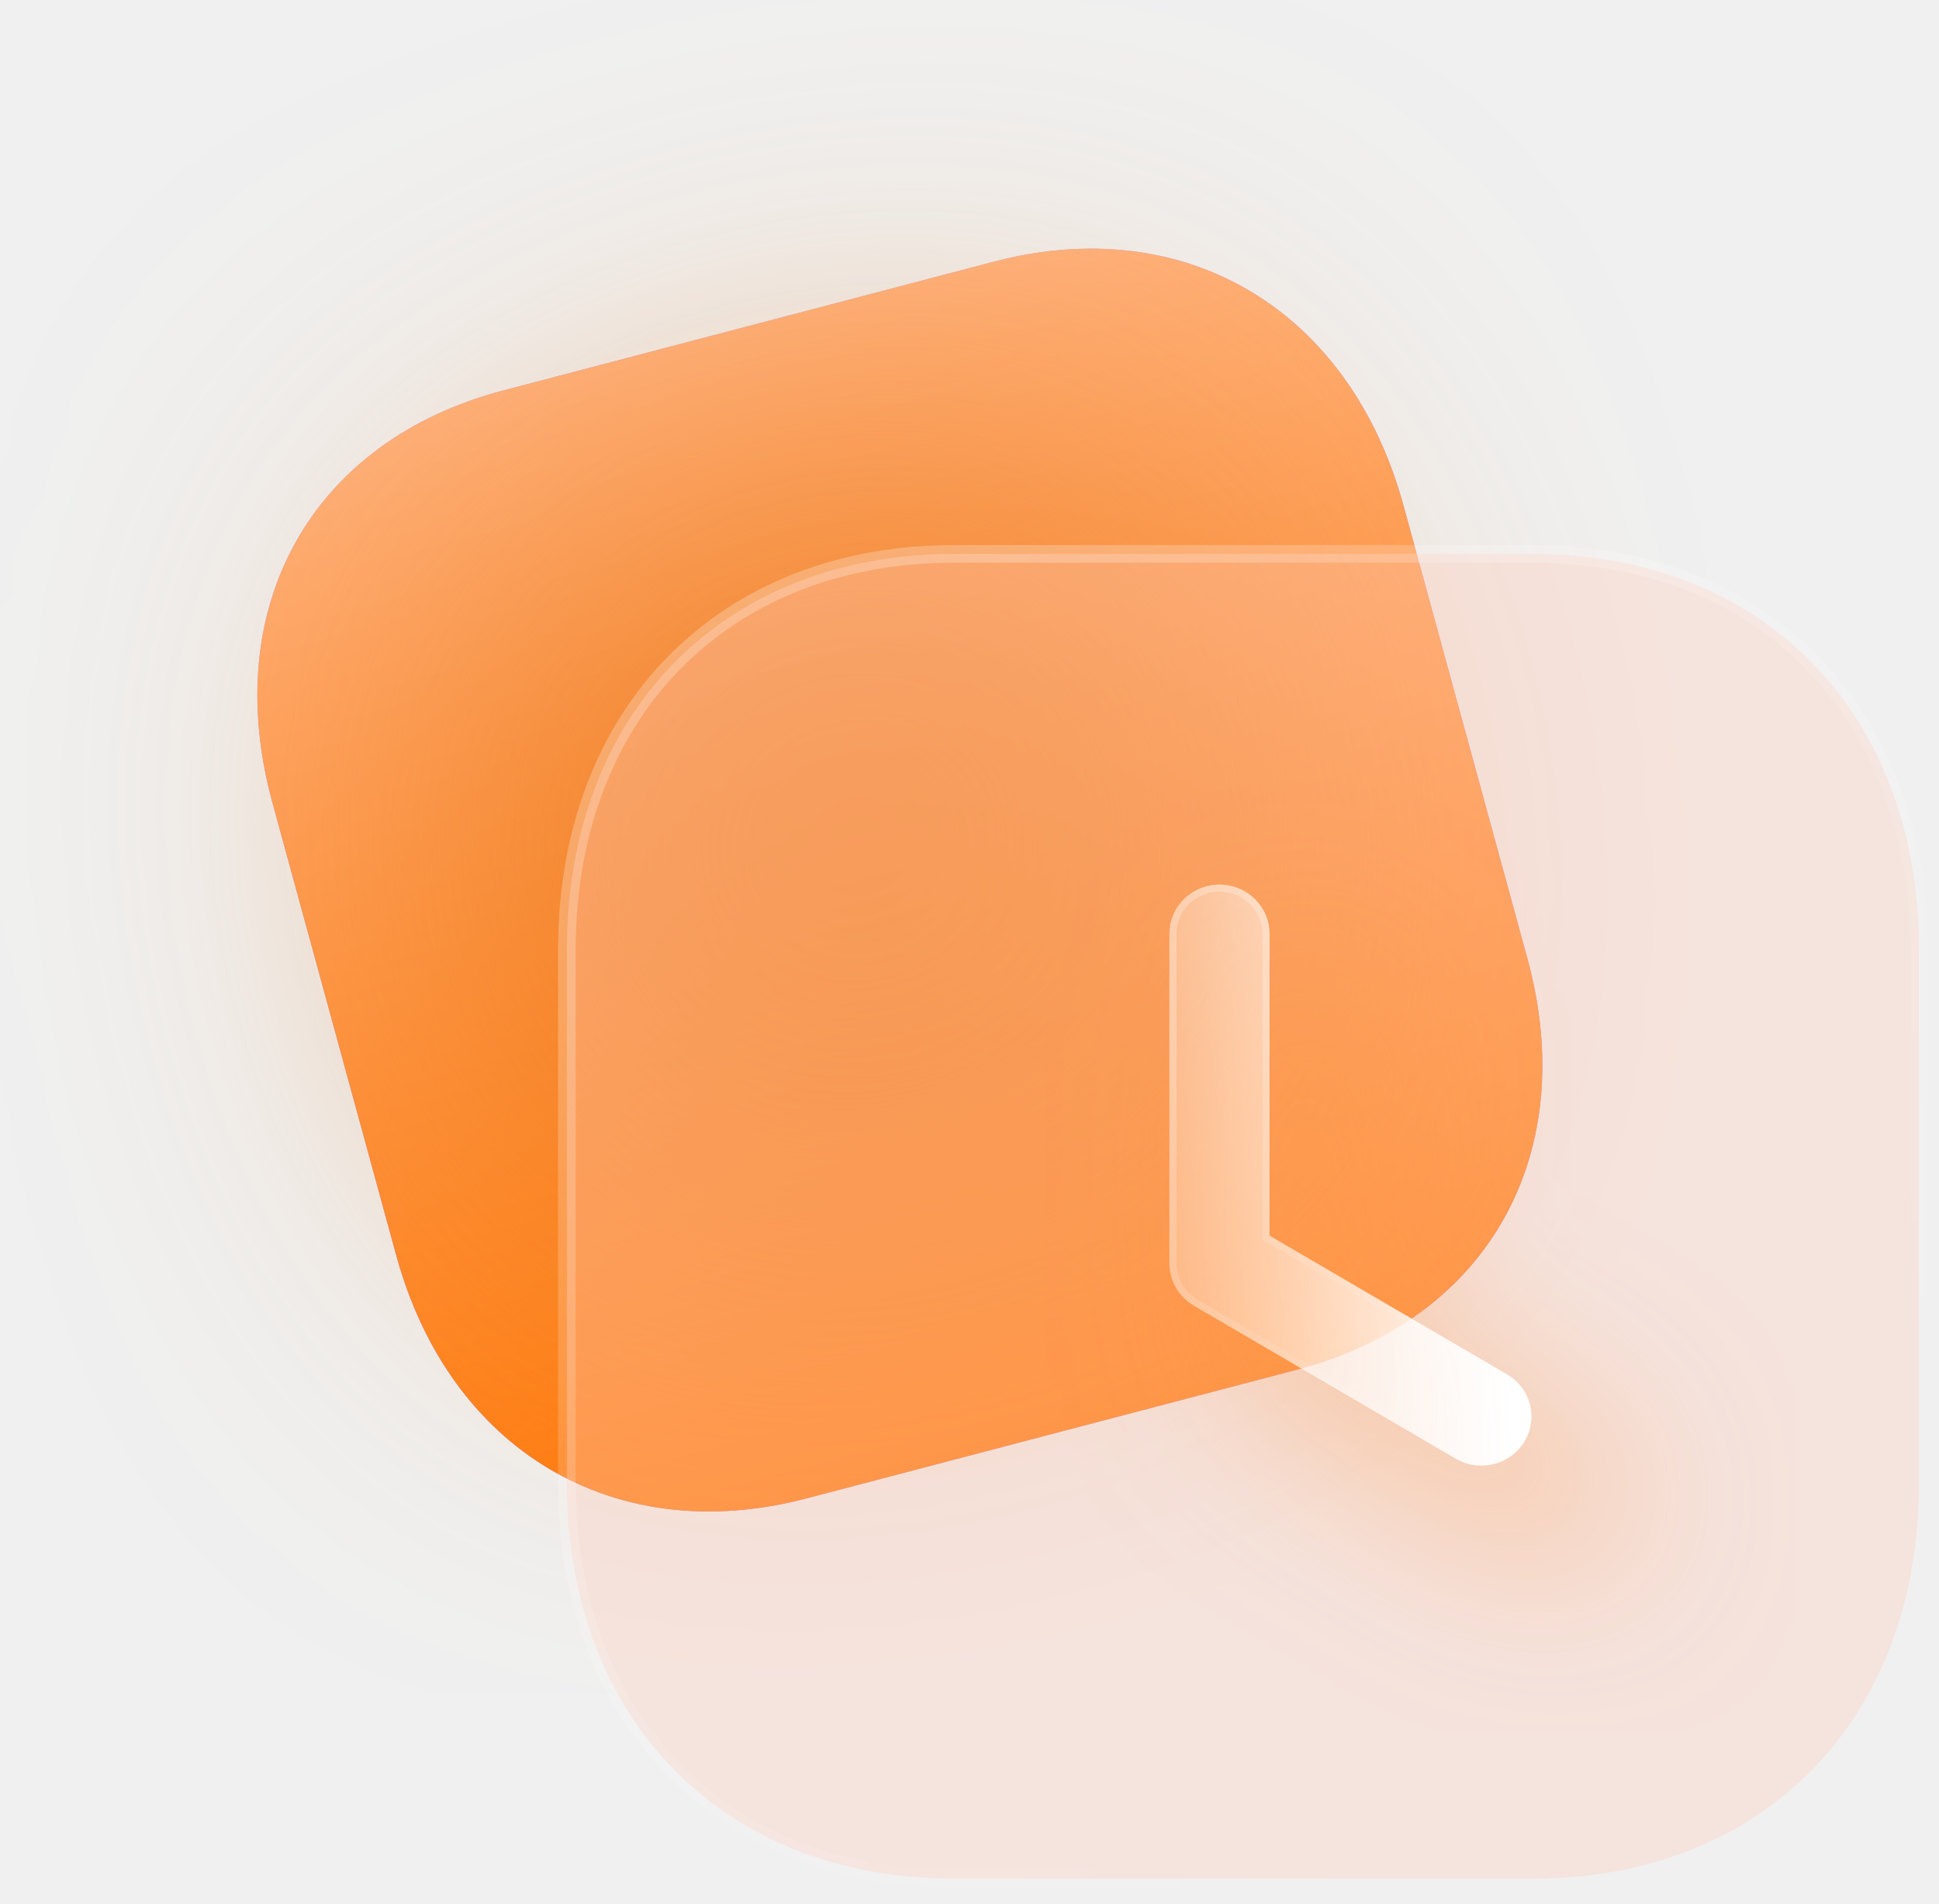
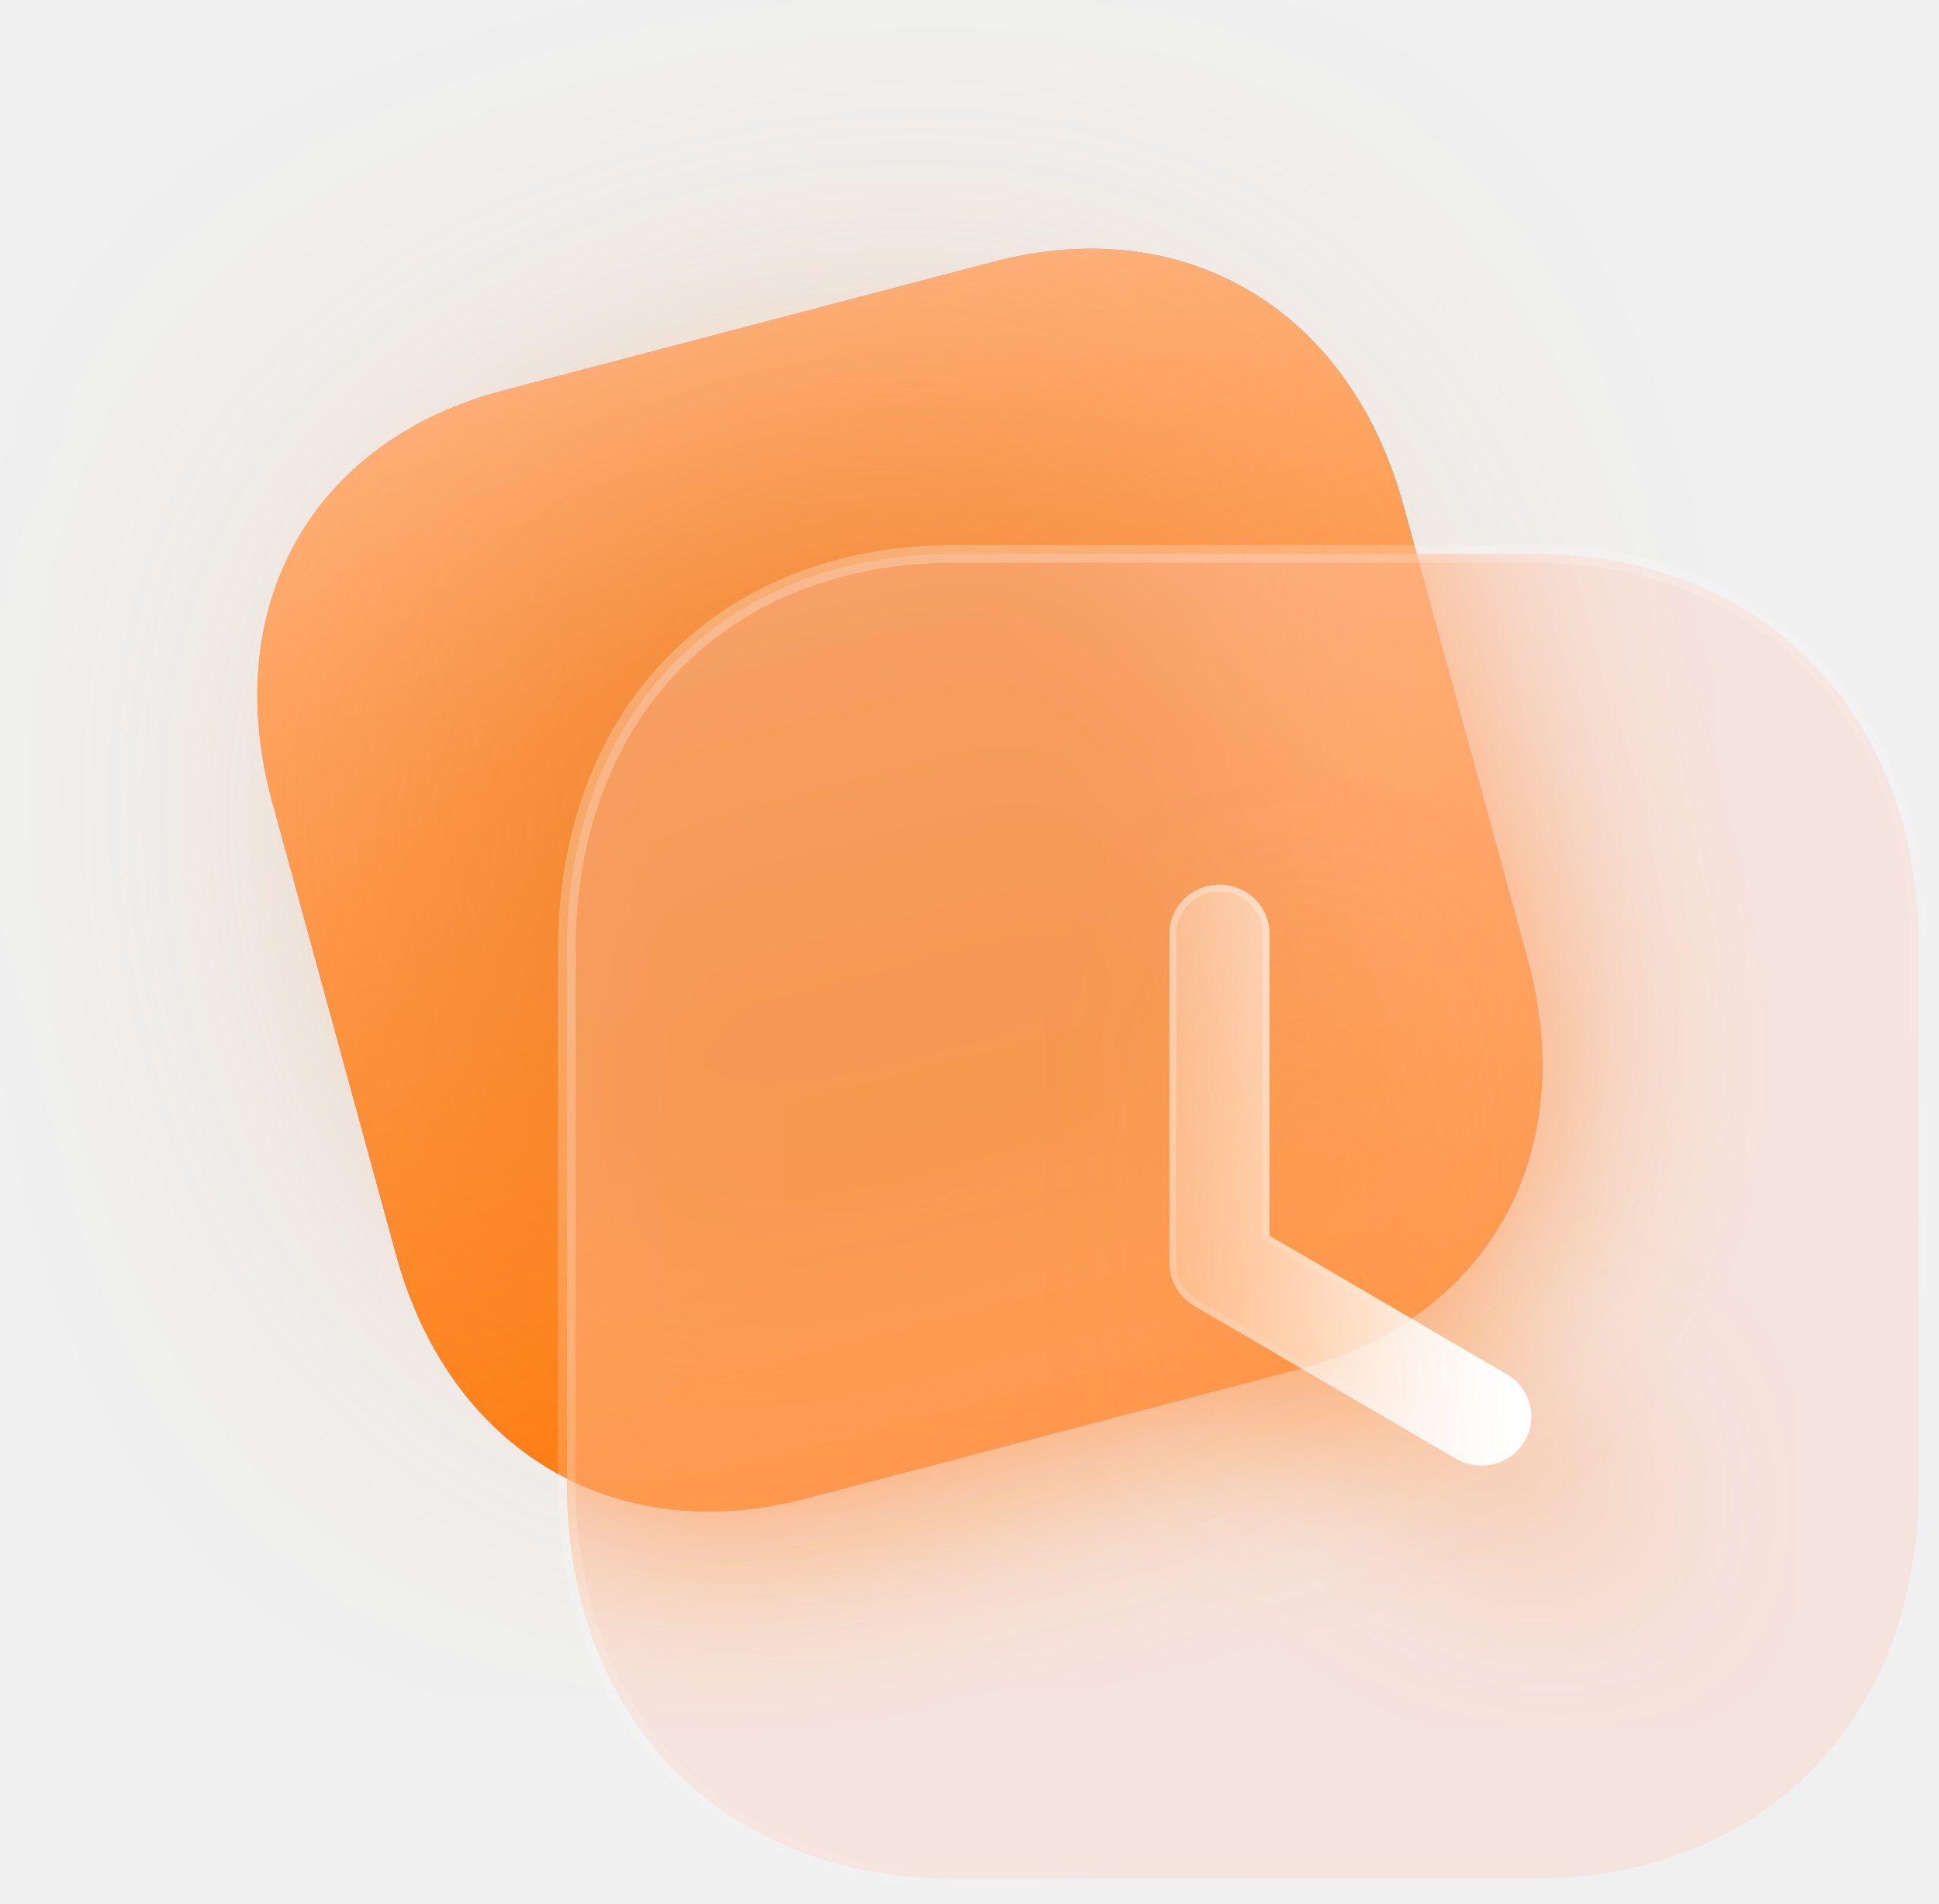
<svg xmlns="http://www.w3.org/2000/svg" width="110" height="108" viewBox="0 0 110 108" fill="none">
  <path d="M56.373 14.848L28.556 22.15C17.679 25.005 12.41 34.405 15.453 45.531L22.477 71.21C25.512 82.305 34.873 87.865 45.75 85.01L73.568 77.708C84.444 74.853 89.681 65.461 86.647 54.366L79.623 28.688C76.579 17.562 67.25 11.993 56.373 14.848" fill="url(#paint0_linear_1031_7302)" />
  <path d="M56.373 14.848L28.556 22.15C17.679 25.005 12.41 34.405 15.453 45.531L22.477 71.21C25.512 82.305 34.873 87.865 45.75 85.01L73.568 77.708C84.444 74.853 89.681 65.461 86.647 54.366L79.623 28.688C76.579 17.562 67.25 11.993 56.373 14.848" fill="url(#paint1_linear_1031_7302)" />
  <g opacity="0.5" filter="url(#filter0_f_1031_7302)">
    <rect x="32.379" y="75.009" width="43.651" height="45.452" rx="13" transform="rotate(-105 32.3792 75.0087)" fill="#E46800" />
  </g>
+   <g clip-path="url(#frostClip_7302)" filter="url(#frostBlur_7302)">
+     <path d="M56.373 14.848L28.556 22.15C17.679 25.005 12.41 34.405 15.453 45.531L22.477 71.21C25.512 82.305 34.873 87.865 45.75 85.01L73.568 77.708C84.444 74.853 89.681 65.461 86.647 54.366L79.623 28.688C76.579 17.562 67.25 11.993 56.373 14.848" fill="url(#paint0_linear_1031_7302)" />
+     <path d="M56.373 14.848L28.556 22.15C17.679 25.005 12.41 34.405 15.453 45.531L22.477 71.21C25.512 82.305 34.873 87.865 45.75 85.01L73.568 77.708C84.444 74.853 89.681 65.461 86.647 54.366L79.623 28.688C76.579 17.562 67.25 11.993 56.373 14.848" fill="url(#paint1_linear_1031_7302)" />
+     <g opacity="0.5">
+       <rect x="32.379" y="75.009" width="43.651" height="45.452" rx="13" transform="rotate(-105 32.3792 75.0087)" fill="#E46800" />
+     </g>
+   </g>
  <path d="M86.94 31.423C93.474 31.423 98.964 33.672 102.822 37.627C106.678 41.581 108.864 47.2 108.864 53.874V84.167C108.864 90.823 106.677 96.433 102.822 100.382C98.965 104.332 93.474 106.581 86.94 106.581H54.122C47.588 106.581 42.088 104.332 38.222 100.383C34.356 96.434 32.16 90.823 32.16 84.167V53.874C32.16 47.2 34.357 41.581 38.222 37.627C42.088 33.673 47.588 31.423 54.122 31.423H86.94Z" fill="#FFCBB9" fill-opacity="0.35" stroke="url(#paint2_linear_1031_7302)" stroke-linecap="round" stroke-linejoin="round" />
+   <clipPath id="frostClip_7302">
+     <path d="M86.94 31.423C93.474 31.423 98.964 33.672 102.822 37.627C106.678 41.581 108.864 47.2 108.864 53.874V84.167C108.864 90.823 106.677 96.433 102.822 100.382C98.965 104.332 93.474 106.581 86.94 106.581H54.122C47.588 106.581 42.088 104.332 38.222 100.383C34.356 96.434 32.16 90.823 32.16 84.167V53.874C32.16 47.2 34.357 41.581 38.222 37.627C42.088 33.673 47.588 31.423 54.122 31.423H86.94Z" />
+   </clipPath>
+   <filter id="frostBlur_7302" x="-20%" y="-20%" width="140%" height="140%">
+     <feGaussianBlur stdDeviation="6" />
+   </filter>
  <g filter="url(#filter2_d_1031_7302)">
    <mask id="path-4-inside-1_1031_7302" fill="white">
      <path fill-rule="evenodd" clip-rule="evenodd" d="M82.583 82.757C83.041 83.02 83.541 83.147 84.037 83.147C85.002 83.147 85.944 82.661 86.478 81.789C86.745 81.351 86.874 80.87 86.878 80.395C86.878 80.374 86.878 80.354 86.878 80.334C86.867 79.398 86.373 78.489 85.494 77.973L72.019 70.101L72.019 52.968C72.019 51.433 70.747 50.187 69.18 50.187C67.613 50.187 66.341 51.433 66.341 52.968V71.68V71.682C66.341 72.66 66.867 73.569 67.723 74.073L82.583 82.757Z" />
    </mask>
    <path fill-rule="evenodd" clip-rule="evenodd" d="M82.583 82.757C83.041 83.02 83.541 83.147 84.037 83.147C85.002 83.147 85.944 82.661 86.478 81.789C86.745 81.351 86.874 80.87 86.878 80.395C86.878 80.374 86.878 80.354 86.878 80.334C86.867 79.398 86.373 78.489 85.494 77.973L72.019 70.101L72.019 52.968C72.019 51.433 70.747 50.187 69.18 50.187C67.613 50.187 66.341 51.433 66.341 52.968V71.68V71.682C66.341 72.66 66.867 73.569 67.723 74.073L82.583 82.757Z" fill="url(#paint3_linear_1031_7302)" />
    <path d="M82.583 82.757L82.381 83.103L82.384 83.104L82.583 82.757ZM86.478 81.789L86.819 81.998L86.82 81.997L86.478 81.789ZM86.878 80.395L87.278 80.398V80.398L86.878 80.395ZM86.878 80.334L86.478 80.339L86.478 80.339L86.878 80.334ZM85.494 77.973L85.697 77.628L85.696 77.627L85.494 77.973ZM72.019 70.101H71.619V70.33L71.817 70.446L72.019 70.101ZM72.019 52.968H72.419V52.968H72.019ZM67.723 74.073L67.519 74.418L67.521 74.418L67.723 74.073ZM84.037 83.147V82.746C83.609 82.746 83.179 82.638 82.783 82.41L82.583 82.757L82.384 83.104C82.904 83.403 83.472 83.546 84.037 83.546V83.147ZM86.478 81.789L86.137 81.58C85.68 82.327 84.87 82.746 84.037 82.746V83.147V83.546C85.134 83.546 86.209 82.995 86.819 81.998L86.478 81.789ZM86.878 80.395L86.478 80.391C86.474 80.796 86.365 81.206 86.136 81.582L86.478 81.789L86.82 81.997C87.125 81.496 87.273 80.945 87.278 80.398L86.878 80.395ZM86.878 80.334L86.478 80.339C86.478 80.356 86.478 80.374 86.478 80.391L86.878 80.395L87.278 80.398C87.278 80.375 87.278 80.352 87.278 80.329L86.878 80.334ZM86.878 80.334L87.278 80.329C87.265 79.256 86.699 78.217 85.697 77.628L85.494 77.973L85.291 78.318C86.047 78.762 86.468 79.54 86.478 80.339L86.878 80.334ZM85.494 77.973L85.696 77.627L72.221 69.755L72.019 70.101L71.817 70.446L85.292 78.318L85.494 77.973ZM72.019 52.968H71.619L71.619 70.101H72.019H72.419L72.419 52.968H72.019ZM69.18 50.187V50.587C70.534 50.587 71.619 51.661 71.619 52.968H72.019H72.419C72.419 51.204 70.96 49.787 69.18 49.787V50.187ZM66.341 52.968H66.741C66.741 51.661 67.826 50.587 69.18 50.587V50.187V49.787C67.4 49.787 65.941 51.204 65.941 52.968H66.341ZM66.341 71.68H66.741V52.968H66.341H65.941V71.68H66.341ZM66.341 71.682H66.741V71.68H66.341H65.941V71.682H66.341ZM67.723 74.073L67.926 73.729C67.19 73.295 66.741 72.516 66.741 71.682H66.341H65.941C65.941 72.805 66.545 73.843 67.519 74.418L67.723 74.073ZM82.583 82.757L82.785 82.412L67.924 73.728L67.723 74.073L67.521 74.418L82.381 83.103L82.583 82.757Z" fill="url(#paint4_linear_1031_7302)" mask="url(#path-4-inside-1_1031_7302)" />
  </g>
  <defs>
    <filter id="filter0_f_1031_7302" x="0" y="0" width="97.364" height="96.09" filterUnits="userSpaceOnUse" color-interpolation-filters="sRGB">
      <feFlood flood-opacity="0" result="BackgroundImageFix" />
      <feBlend mode="normal" in="SourceGraphic" in2="BackgroundImageFix" result="shape" />
      <feGaussianBlur stdDeviation="12" result="effect1_foregroundBlur_1031_7302" />
    </filter>
    <clipPath id="bgblur_0_1031_7302_clip_path" transform="translate(-7.6604 -6.9231)">
      <path d="M86.94 31.423C93.474 31.423 98.964 33.672 102.822 37.627C106.678 41.581 108.864 47.2 108.864 53.874V84.167C108.864 90.823 106.677 96.433 102.822 100.382C98.965 104.332 93.474 106.581 86.94 106.581H54.122C47.588 106.581 42.088 104.332 38.222 100.383C34.356 96.434 32.16 90.823 32.16 84.167V53.874C32.16 47.2 34.357 41.581 38.222 37.627C42.088 33.673 47.588 31.423 54.122 31.423H86.94Z" />
    </clipPath>
    <filter id="filter2_d_1031_7302" x="51.341" y="35.187" width="50.537" height="62.96" filterUnits="userSpaceOnUse" color-interpolation-filters="sRGB">
      <feFlood flood-opacity="0" result="BackgroundImageFix" />
      <feColorMatrix in="SourceAlpha" type="matrix" values="0 0 0 0 0 0 0 0 0 0 0 0 0 0 0 0 0 0 127 0" result="hardAlpha" />
      <feOffset dx="5" dy="5" />
      <feGaussianBlur stdDeviation="5" />
      <feColorMatrix type="matrix" values="0 0 0 0 1 0 0 0 0 0.58 0 0 0 0 0.247 0 0 0 0.5 0" />
      <feBlend mode="normal" in2="BackgroundImageFix" result="effect1_dropShadow_1031_7302" />
      <feBlend mode="normal" in="SourceGraphic" in2="effect1_dropShadow_1031_7302" result="shape" />
    </filter>
    <clipPath id="bgblur_1_1031_7302_clip_path" transform="translate(-51.3411 -35.1868)">
      <path fill-rule="evenodd" clip-rule="evenodd" d="M82.583 82.757C83.041 83.02 83.541 83.147 84.037 83.147C85.002 83.147 85.944 82.661 86.478 81.789C86.745 81.351 86.874 80.87 86.878 80.395C86.878 80.374 86.878 80.354 86.878 80.334C86.867 79.398 86.373 78.489 85.494 77.973L72.019 70.101L72.019 52.968C72.019 51.433 70.747 50.187 69.18 50.187C67.613 50.187 66.341 51.433 66.341 52.968V71.68V71.682C66.341 72.66 66.867 73.569 67.723 74.073L82.583 82.757Z" />
    </clipPath>
    <linearGradient id="paint0_linear_1031_7302" x1="42.449" y1="18.503" x2="58.993" y2="81.534" gradientUnits="userSpaceOnUse">
      <stop stop-color="#BC94FF" />
      <stop offset="1" stop-color="#9F66FF" />
    </linearGradient>
    <linearGradient id="paint1_linear_1031_7302" x1="42.449" y1="18.503" x2="58.993" y2="81.534" gradientUnits="userSpaceOnUse">
      <stop stop-color="#FFB37F" />
      <stop offset="1" stop-color="#FF7B0D" />
    </linearGradient>
    <linearGradient id="paint2_linear_1031_7302" x1="44.711" y1="40.563" x2="91.802" y2="100.1" gradientUnits="userSpaceOnUse">
      <stop stop-color="white" stop-opacity="0.25" />
      <stop offset="1" stop-color="white" stop-opacity="0" />
    </linearGradient>
    <linearGradient id="paint3_linear_1031_7302" x1="85.422" y1="56.139" x2="62.531" y2="56.604" gradientUnits="userSpaceOnUse">
      <stop stop-color="white" />
      <stop offset="1" stop-color="white" stop-opacity="0.2" />
    </linearGradient>
    <linearGradient id="paint4_linear_1031_7302" x1="69.61" y1="54.027" x2="90.415" y2="70.083" gradientUnits="userSpaceOnUse">
      <stop stop-color="white" stop-opacity="0.25" />
      <stop offset="1" stop-color="white" stop-opacity="0" />
    </linearGradient>
  </defs>
</svg>
